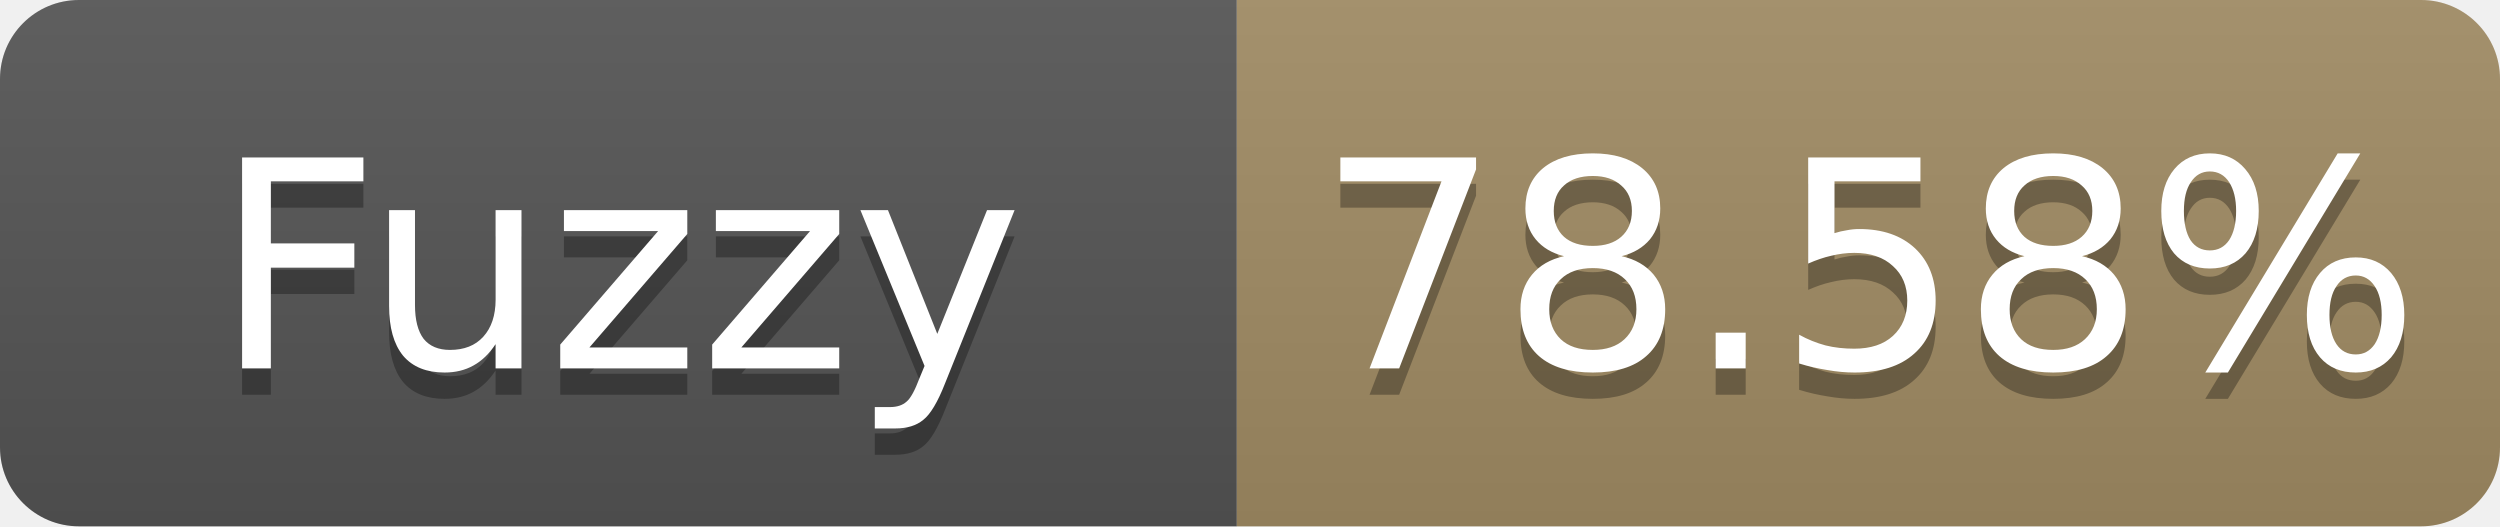
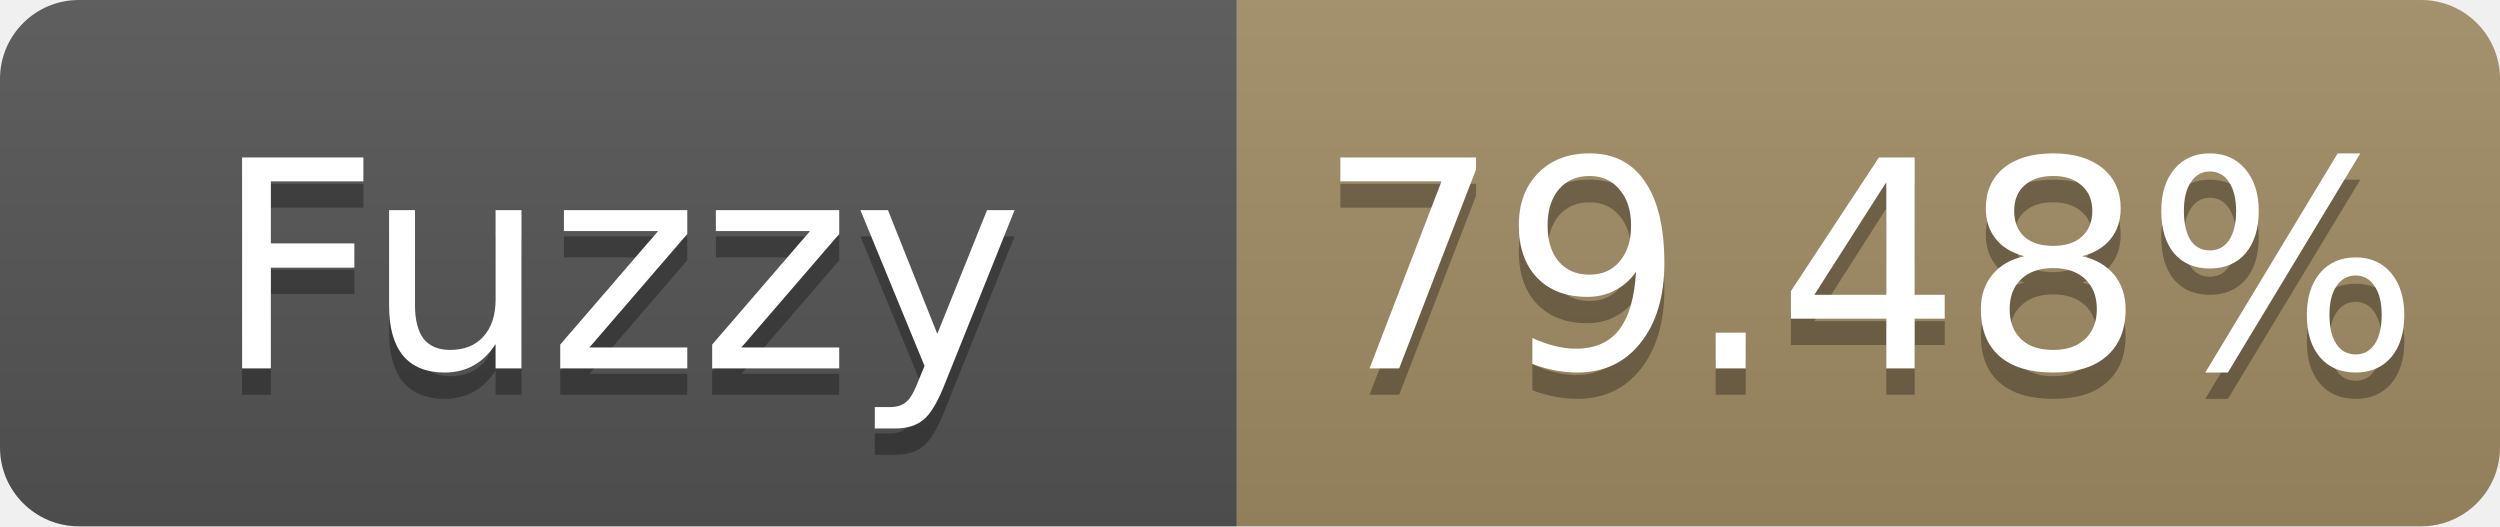
- <svg xmlns="http://www.w3.org/2000/svg" width="95" height="20" role="img" aria-label="Fuzzy: 78.58%">
+ <svg xmlns="http://www.w3.org/2000/svg" width="95" height="20" role="img" aria-label="Fuzzy: 79.48%">
  <linearGradient id="s" x2="0" y2="100%">
    <stop offset="0" stop-color="#bbb" stop-opacity=".1" />
    <stop offset="1" stop-opacity=".1" />
  </linearGradient>
  <clipPath id="r">
    <rect width="95" height="20" rx="3" fill="#fff" />
  </clipPath>
  <g clip-path="url(#r)">
    <rect width="47" height="20" fill="#555" />
    <rect x="47" width="48" height="20" fill="#a28c64" />
    <rect width="95" height="20" fill="url(#s)" />
  </g>
  <g fill="#fff" text-anchor="middle" font-family="Verdana,Geneva,DejaVu Sans,sans-serif" font-size="11">
    <text x="23.5" y="15" fill="#010101" fill-opacity=".3">Fuzzy</text>
    <text x="23.5" y="14">Fuzzy</text>
-     <text x="71.0" y="15" fill="#010101" fill-opacity=".3">78.58%</text>
-     <text x="71.0" y="14">78.58%</text>
+     <text x="71.0" y="15" fill="#010101" fill-opacity=".3">79.48%</text>
+     <text x="71.0" y="14">79.48%</text>
  </g>
</svg>
